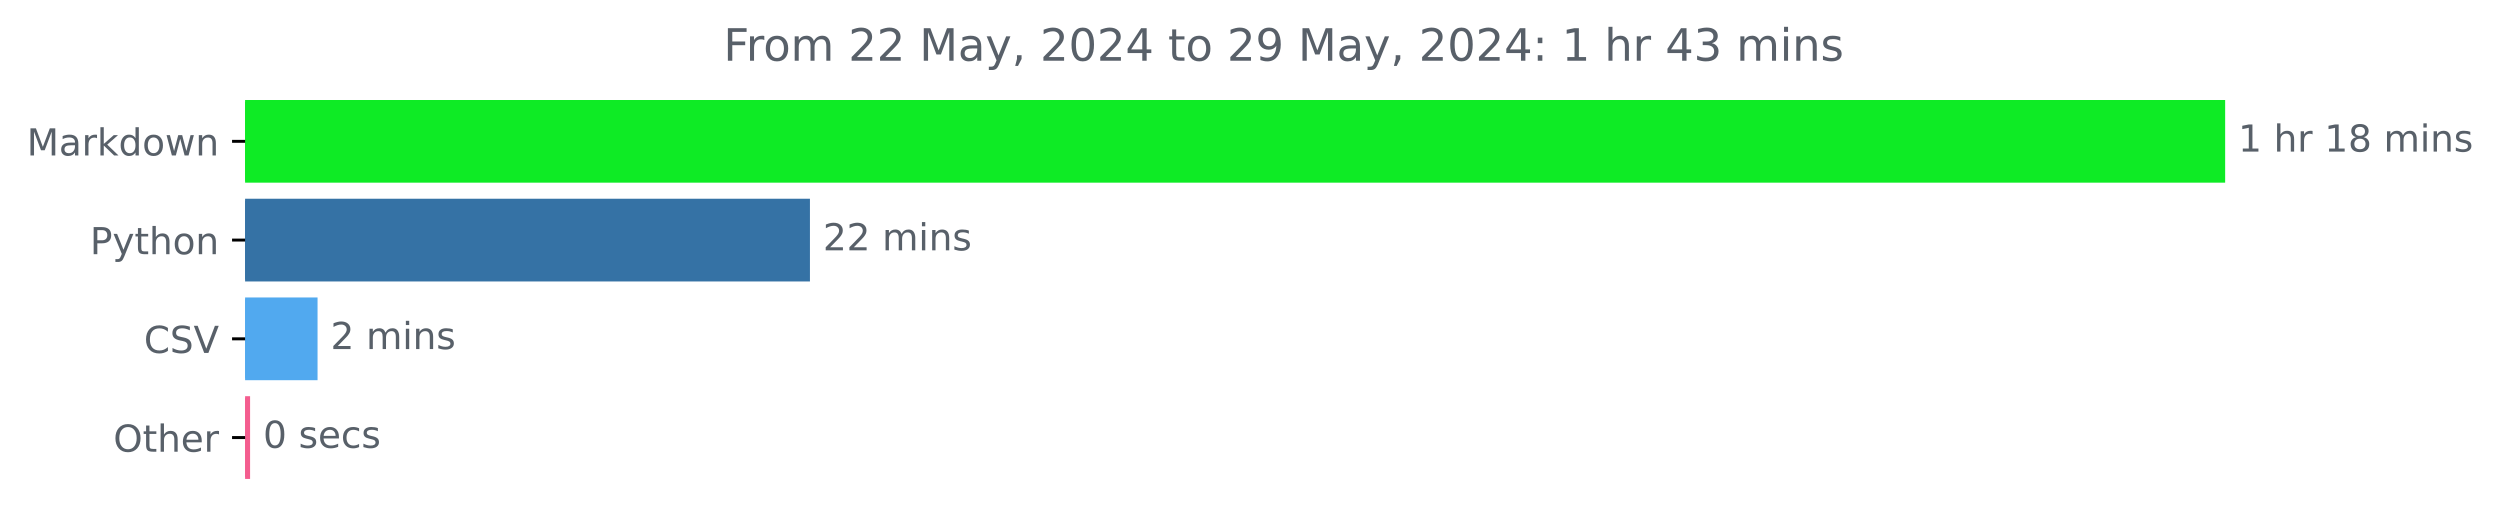
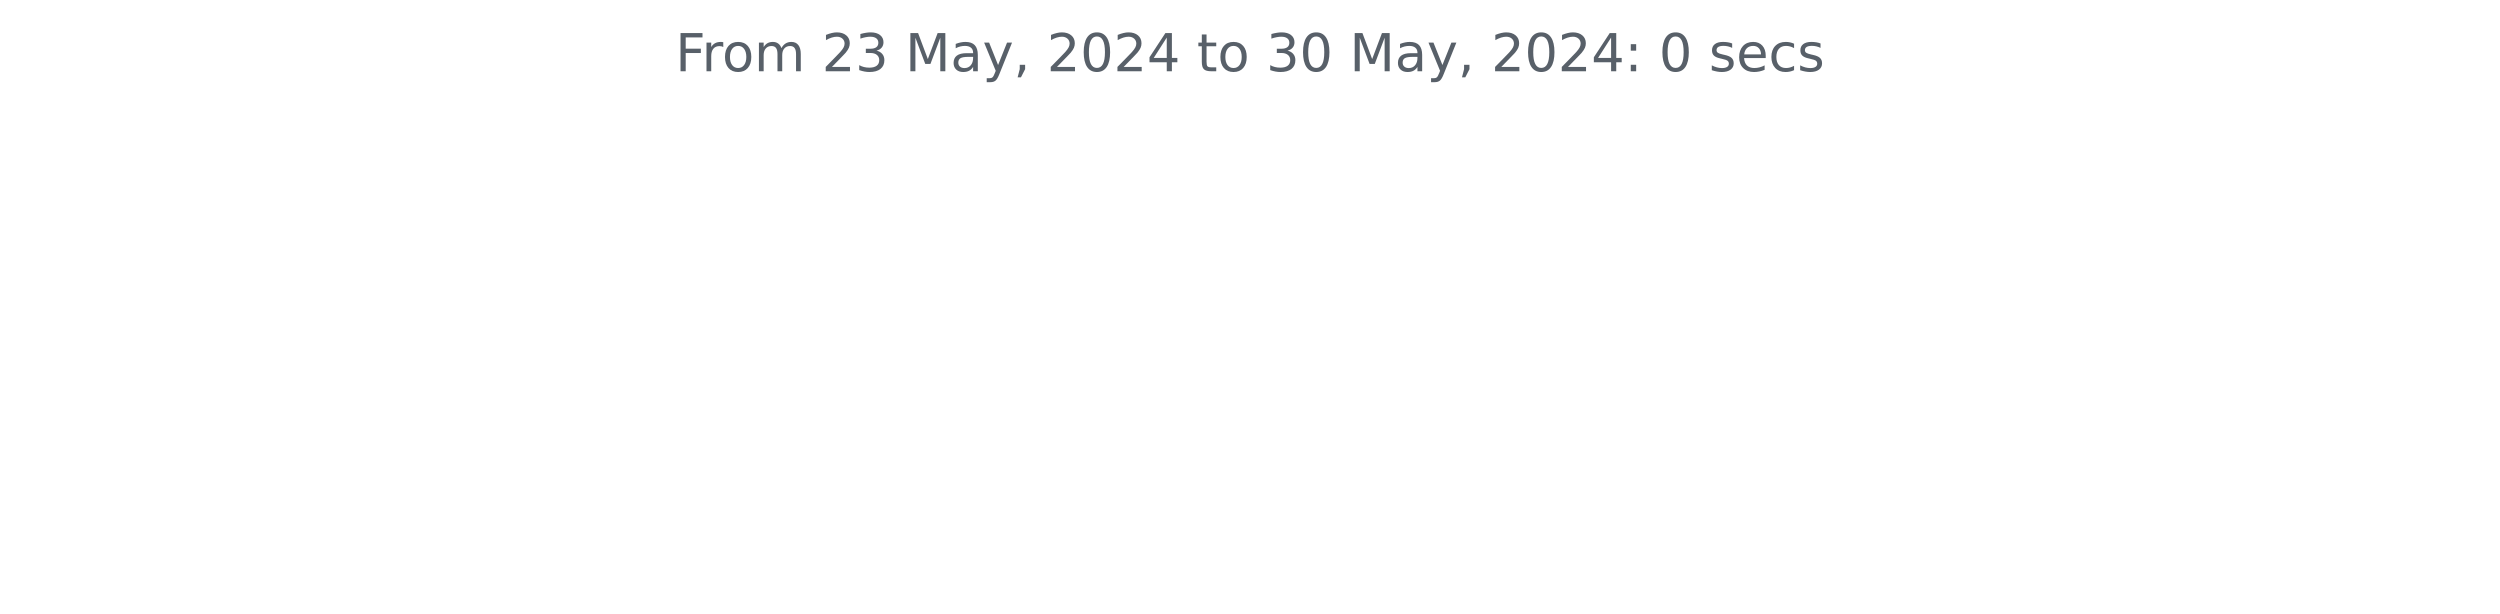
- <svg xmlns="http://www.w3.org/2000/svg" xmlns:xlink="http://www.w3.org/1999/xlink" width="671.605pt" height="140.398pt" viewBox="0 0 671.605 140.398" version="1.1">
+ <svg xmlns="http://www.w3.org/2000/svg" xmlns:xlink="http://www.w3.org/1999/xlink" width="572.4pt" height="140.398pt" viewBox="0 0 572.4 140.398" version="1.1">
  <defs>
    <style type="text/css">*{stroke-linejoin: round; stroke-linecap: butt}</style>
  </defs>
  <g id="figure_1">
    <g id="patch_1">
-       <path d="M 0 140.398  L 671.605 140.398  L 671.605 0  L 0 0  L 0 140.398  z " style="fill: none" />
+       <path d="M 0 140.398  L 572.4 140.398  L 572.4 0  L 0 0  L 0 140.398  z " style="fill: none" />
    </g>
    <g id="axes_1">
-       <g id="patch_2">
-         <path d="M 65.841 27.358  L 597.269 27.358  L 597.269 48.579  L 65.841 48.579  z " clip-path="url(#pe83794c847)" style="fill: #0eeb25; stroke: #0eeb25; stroke-linejoin: miter" />
-       </g>
-       <g id="patch_3">
-         <path d="M 65.841 53.884  L 217.085 53.884  L 217.085 75.105  L 65.841 75.105  z " clip-path="url(#pe83794c847)" style="fill: #3572a5; stroke: #3572a5; stroke-linejoin: miter" />
-       </g>
-       <g id="patch_4">
-         <path d="M 65.841 80.411  L 84.808 80.411  L 84.808 101.632  L 65.841 101.632  z " clip-path="url(#pe83794c847)" style="fill: #51a9ef; stroke: #51a9ef; stroke-linejoin: miter" />
-       </g>
-       <g id="patch_5">
-         <path d="M 65.841 106.937  L 66.684 106.937  L 66.684 128.158  L 65.841 128.158  z " clip-path="url(#pe83794c847)" style="fill: #f45d8f; stroke: #f45d8f; stroke-linejoin: miter" />
-       </g>
      <g id="matplotlib.axis_1" />
-       <g id="matplotlib.axis_2">
-         <g id="ytick_1">
-           <g id="line2d_1">
-             <defs>
-               <path id="m347923217a" d="M 0 0  L -3.5 0  " style="stroke: #000000; stroke-width: 0.8" />
-             </defs>
-             <g>
-               <use xlink:href="#m347923217a" x="65.841" y="37.969" style="stroke: #000000; stroke-width: 0.8" />
-             </g>
-           </g>
-           <g id="text_1">
-             <g style="fill: #586069" transform="translate(7.2 41.76787) scale(0.1 -0.1)">
-               <defs>
-                 <path id="DejaVuSans-4d" d="M 628 4666  L 1569 4666  L 2759 1491  L 3956 4666  L 4897 4666  L 4897 0  L 4281 0  L 4281 4097  L 3078 897  L 2444 897  L 1241 4097  L 1241 0  L 628 0  L 628 4666  z " transform="scale(0.015625)" />
-                 <path id="DejaVuSans-61" d="M 2194 1759  Q 1497 1759 1228 1600  Q 959 1441 959 1056  Q 959 750 1161 570  Q 1363 391 1709 391  Q 2188 391 2477 730  Q 2766 1069 2766 1631  L 2766 1759  L 2194 1759  z M 3341 1997  L 3341 0  L 2766 0  L 2766 531  Q 2569 213 2275 61  Q 1981 -91 1556 -91  Q 1019 -91 701 211  Q 384 513 384 1019  Q 384 1609 779 1909  Q 1175 2209 1959 2209  L 2766 2209  L 2766 2266  Q 2766 2663 2505 2880  Q 2244 3097 1772 3097  Q 1472 3097 1187 3025  Q 903 2953 641 2809  L 641 3341  Q 956 3463 1253 3523  Q 1550 3584 1831 3584  Q 2591 3584 2966 3190  Q 3341 2797 3341 1997  z " transform="scale(0.015625)" />
-                 <path id="DejaVuSans-72" d="M 2631 2963  Q 2534 3019 2420 3045  Q 2306 3072 2169 3072  Q 1681 3072 1420 2755  Q 1159 2438 1159 1844  L 1159 0  L 581 0  L 581 3500  L 1159 3500  L 1159 2956  Q 1341 3275 1631 3429  Q 1922 3584 2338 3584  Q 2397 3584 2469 3576  Q 2541 3569 2628 3553  L 2631 2963  z " transform="scale(0.015625)" />
-                 <path id="DejaVuSans-6b" d="M 581 4863  L 1159 4863  L 1159 1991  L 2875 3500  L 3609 3500  L 1753 1863  L 3688 0  L 2938 0  L 1159 1709  L 1159 0  L 581 0  L 581 4863  z " transform="scale(0.015625)" />
-                 <path id="DejaVuSans-64" d="M 2906 2969  L 2906 4863  L 3481 4863  L 3481 0  L 2906 0  L 2906 525  Q 2725 213 2448 61  Q 2172 -91 1784 -91  Q 1150 -91 751 415  Q 353 922 353 1747  Q 353 2572 751 3078  Q 1150 3584 1784 3584  Q 2172 3584 2448 3432  Q 2725 3281 2906 2969  z M 947 1747  Q 947 1113 1208 752  Q 1469 391 1925 391  Q 2381 391 2643 752  Q 2906 1113 2906 1747  Q 2906 2381 2643 2742  Q 2381 3103 1925 3103  Q 1469 3103 1208 2742  Q 947 2381 947 1747  z " transform="scale(0.015625)" />
-                 <path id="DejaVuSans-6f" d="M 1959 3097  Q 1497 3097 1228 2736  Q 959 2375 959 1747  Q 959 1119 1226 758  Q 1494 397 1959 397  Q 2419 397 2687 759  Q 2956 1122 2956 1747  Q 2956 2369 2687 2733  Q 2419 3097 1959 3097  z M 1959 3584  Q 2709 3584 3137 3096  Q 3566 2609 3566 1747  Q 3566 888 3137 398  Q 2709 -91 1959 -91  Q 1206 -91 779 398  Q 353 888 353 1747  Q 353 2609 779 3096  Q 1206 3584 1959 3584  z " transform="scale(0.015625)" />
-                 <path id="DejaVuSans-77" d="M 269 3500  L 844 3500  L 1563 769  L 2278 3500  L 2956 3500  L 3675 769  L 4391 3500  L 4966 3500  L 4050 0  L 3372 0  L 2619 2869  L 1863 0  L 1184 0  L 269 3500  z " transform="scale(0.015625)" />
-                 <path id="DejaVuSans-6e" d="M 3513 2113  L 3513 0  L 2938 0  L 2938 2094  Q 2938 2591 2744 2837  Q 2550 3084 2163 3084  Q 1697 3084 1428 2787  Q 1159 2491 1159 1978  L 1159 0  L 581 0  L 581 3500  L 1159 3500  L 1159 2956  Q 1366 3272 1645 3428  Q 1925 3584 2291 3584  Q 2894 3584 3203 3211  Q 3513 2838 3513 2113  z " transform="scale(0.015625)" />
-               </defs>
-               <use xlink:href="#DejaVuSans-4d" />
-               <use xlink:href="#DejaVuSans-61" x="86.279" />
-               <use xlink:href="#DejaVuSans-72" x="147.559" />
-               <use xlink:href="#DejaVuSans-6b" x="188.672" />
-               <use xlink:href="#DejaVuSans-64" x="246.582" />
-               <use xlink:href="#DejaVuSans-6f" x="310.059" />
-               <use xlink:href="#DejaVuSans-77" x="371.24" />
-               <use xlink:href="#DejaVuSans-6e" x="453.027" />
-             </g>
-           </g>
-         </g>
-         <g id="ytick_2">
-           <g id="line2d_2">
-             <g>
-               <use xlink:href="#m347923217a" x="65.841" y="64.495" style="stroke: #000000; stroke-width: 0.8" />
-             </g>
-           </g>
-           <g id="text_2">
-             <g style="fill: #586069" transform="translate(24.17813 68.29419) scale(0.1 -0.1)">
-               <defs>
-                 <path id="DejaVuSans-50" d="M 1259 4147  L 1259 2394  L 2053 2394  Q 2494 2394 2734 2622  Q 2975 2850 2975 3272  Q 2975 3691 2734 3919  Q 2494 4147 2053 4147  L 1259 4147  z M 628 4666  L 2053 4666  Q 2838 4666 3239 4311  Q 3641 3956 3641 3272  Q 3641 2581 3239 2228  Q 2838 1875 2053 1875  L 1259 1875  L 1259 0  L 628 0  L 628 4666  z " transform="scale(0.015625)" />
-                 <path id="DejaVuSans-79" d="M 2059 -325  Q 1816 -950 1584 -1140  Q 1353 -1331 966 -1331  L 506 -1331  L 506 -850  L 844 -850  Q 1081 -850 1212 -737  Q 1344 -625 1503 -206  L 1606 56  L 191 3500  L 800 3500  L 1894 763  L 2988 3500  L 3597 3500  L 2059 -325  z " transform="scale(0.015625)" />
-                 <path id="DejaVuSans-74" d="M 1172 4494  L 1172 3500  L 2356 3500  L 2356 3053  L 1172 3053  L 1172 1153  Q 1172 725 1289 603  Q 1406 481 1766 481  L 2356 481  L 2356 0  L 1766 0  Q 1100 0 847 248  Q 594 497 594 1153  L 594 3053  L 172 3053  L 172 3500  L 594 3500  L 594 4494  L 1172 4494  z " transform="scale(0.015625)" />
-                 <path id="DejaVuSans-68" d="M 3513 2113  L 3513 0  L 2938 0  L 2938 2094  Q 2938 2591 2744 2837  Q 2550 3084 2163 3084  Q 1697 3084 1428 2787  Q 1159 2491 1159 1978  L 1159 0  L 581 0  L 581 4863  L 1159 4863  L 1159 2956  Q 1366 3272 1645 3428  Q 1925 3584 2291 3584  Q 2894 3584 3203 3211  Q 3513 2838 3513 2113  z " transform="scale(0.015625)" />
-               </defs>
-               <use xlink:href="#DejaVuSans-50" />
-               <use xlink:href="#DejaVuSans-79" x="60.303" />
-               <use xlink:href="#DejaVuSans-74" x="119.482" />
-               <use xlink:href="#DejaVuSans-68" x="158.691" />
-               <use xlink:href="#DejaVuSans-6f" x="222.07" />
-               <use xlink:href="#DejaVuSans-6e" x="283.252" />
-             </g>
-           </g>
-         </g>
-         <g id="ytick_3">
-           <g id="line2d_3">
-             <g>
-               <use xlink:href="#m347923217a" x="65.841" y="91.021" style="stroke: #000000; stroke-width: 0.8" />
-             </g>
-           </g>
-           <g id="text_3">
-             <g style="fill: #586069" transform="translate(38.66875 94.8205) scale(0.1 -0.1)">
-               <defs>
-                 <path id="DejaVuSans-43" d="M 4122 4306  L 4122 3641  Q 3803 3938 3442 4084  Q 3081 4231 2675 4231  Q 1875 4231 1450 3742  Q 1025 3253 1025 2328  Q 1025 1406 1450 917  Q 1875 428 2675 428  Q 3081 428 3442 575  Q 3803 722 4122 1019  L 4122 359  Q 3791 134 3420 21  Q 3050 -91 2638 -91  Q 1578 -91 968 557  Q 359 1206 359 2328  Q 359 3453 968 4101  Q 1578 4750 2638 4750  Q 3056 4750 3426 4639  Q 3797 4528 4122 4306  z " transform="scale(0.015625)" />
-                 <path id="DejaVuSans-53" d="M 3425 4513  L 3425 3897  Q 3066 4069 2747 4153  Q 2428 4238 2131 4238  Q 1616 4238 1336 4038  Q 1056 3838 1056 3469  Q 1056 3159 1242 3001  Q 1428 2844 1947 2747  L 2328 2669  Q 3034 2534 3370 2195  Q 3706 1856 3706 1288  Q 3706 609 3251 259  Q 2797 -91 1919 -91  Q 1588 -91 1214 -16  Q 841 59 441 206  L 441 856  Q 825 641 1194 531  Q 1563 422 1919 422  Q 2459 422 2753 634  Q 3047 847 3047 1241  Q 3047 1584 2836 1778  Q 2625 1972 2144 2069  L 1759 2144  Q 1053 2284 737 2584  Q 422 2884 422 3419  Q 422 4038 858 4394  Q 1294 4750 2059 4750  Q 2388 4750 2728 4690  Q 3069 4631 3425 4513  z " transform="scale(0.015625)" />
-                 <path id="DejaVuSans-56" d="M 1831 0  L 50 4666  L 709 4666  L 2188 738  L 3669 4666  L 4325 4666  L 2547 0  L 1831 0  z " transform="scale(0.015625)" />
-               </defs>
-               <use xlink:href="#DejaVuSans-43" />
-               <use xlink:href="#DejaVuSans-53" x="69.824" />
-               <use xlink:href="#DejaVuSans-56" x="133.301" />
-             </g>
-           </g>
-         </g>
-         <g id="ytick_4">
-           <g id="line2d_4">
-             <g>
-               <use xlink:href="#m347923217a" x="65.841" y="117.548" style="stroke: #000000; stroke-width: 0.8" />
-             </g>
-           </g>
-           <g id="text_4">
-             <g style="fill: #586069" transform="translate(30.44687 121.3468) scale(0.1 -0.1)">
-               <defs>
-                 <path id="DejaVuSans-4f" d="M 2522 4238  Q 1834 4238 1429 3725  Q 1025 3213 1025 2328  Q 1025 1447 1429 934  Q 1834 422 2522 422  Q 3209 422 3611 934  Q 4013 1447 4013 2328  Q 4013 3213 3611 3725  Q 3209 4238 2522 4238  z M 2522 4750  Q 3503 4750 4090 4092  Q 4678 3434 4678 2328  Q 4678 1225 4090 567  Q 3503 -91 2522 -91  Q 1538 -91 948 565  Q 359 1222 359 2328  Q 359 3434 948 4092  Q 1538 4750 2522 4750  z " transform="scale(0.015625)" />
-                 <path id="DejaVuSans-65" d="M 3597 1894  L 3597 1613  L 953 1613  Q 991 1019 1311 708  Q 1631 397 2203 397  Q 2534 397 2845 478  Q 3156 559 3463 722  L 3463 178  Q 3153 47 2828 -22  Q 2503 -91 2169 -91  Q 1331 -91 842 396  Q 353 884 353 1716  Q 353 2575 817 3079  Q 1281 3584 2069 3584  Q 2775 3584 3186 3129  Q 3597 2675 3597 1894  z M 3022 2063  Q 3016 2534 2758 2815  Q 2500 3097 2075 3097  Q 1594 3097 1305 2825  Q 1016 2553 972 2059  L 3022 2063  z " transform="scale(0.015625)" />
-               </defs>
-               <use xlink:href="#DejaVuSans-4f" />
-               <use xlink:href="#DejaVuSans-74" x="78.711" />
-               <use xlink:href="#DejaVuSans-68" x="117.92" />
-               <use xlink:href="#DejaVuSans-65" x="181.299" />
-               <use xlink:href="#DejaVuSans-72" x="242.822" />
-             </g>
-           </g>
-         </g>
-       </g>
-       <g id="text_5">
-         <g style="fill: #586069" transform="translate(601.2692 40.72803) scale(0.1 -0.1)">
-           <defs>
-             <path id="DejaVuSans-31" d="M 794 531  L 1825 531  L 1825 4091  L 703 3866  L 703 4441  L 1819 4666  L 2450 4666  L 2450 531  L 3481 531  L 3481 0  L 794 0  L 794 531  z " transform="scale(0.015625)" />
-             <path id="DejaVuSans-20" transform="scale(0.015625)" />
-             <path id="DejaVuSans-38" d="M 2034 2216  Q 1584 2216 1326 1975  Q 1069 1734 1069 1313  Q 1069 891 1326 650  Q 1584 409 2034 409  Q 2484 409 2743 651  Q 3003 894 3003 1313  Q 3003 1734 2745 1975  Q 2488 2216 2034 2216  z M 1403 2484  Q 997 2584 770 2862  Q 544 3141 544 3541  Q 544 4100 942 4425  Q 1341 4750 2034 4750  Q 2731 4750 3128 4425  Q 3525 4100 3525 3541  Q 3525 3141 3298 2862  Q 3072 2584 2669 2484  Q 3125 2378 3379 2068  Q 3634 1759 3634 1313  Q 3634 634 3220 271  Q 2806 -91 2034 -91  Q 1263 -91 848 271  Q 434 634 434 1313  Q 434 1759 690 2068  Q 947 2378 1403 2484  z M 1172 3481  Q 1172 3119 1398 2916  Q 1625 2713 2034 2713  Q 2441 2713 2670 2916  Q 2900 3119 2900 3481  Q 2900 3844 2670 4047  Q 2441 4250 2034 4250  Q 1625 4250 1398 4047  Q 1172 3844 1172 3481  z " transform="scale(0.015625)" />
-             <path id="DejaVuSans-6d" d="M 3328 2828  Q 3544 3216 3844 3400  Q 4144 3584 4550 3584  Q 5097 3584 5394 3201  Q 5691 2819 5691 2113  L 5691 0  L 5113 0  L 5113 2094  Q 5113 2597 4934 2840  Q 4756 3084 4391 3084  Q 3944 3084 3684 2787  Q 3425 2491 3425 1978  L 3425 0  L 2847 0  L 2847 2094  Q 2847 2600 2669 2842  Q 2491 3084 2119 3084  Q 1678 3084 1418 2786  Q 1159 2488 1159 1978  L 1159 0  L 581 0  L 581 3500  L 1159 3500  L 1159 2956  Q 1356 3278 1631 3431  Q 1906 3584 2284 3584  Q 2666 3584 2933 3390  Q 3200 3197 3328 2828  z " transform="scale(0.015625)" />
-             <path id="DejaVuSans-69" d="M 603 3500  L 1178 3500  L 1178 0  L 603 0  L 603 3500  z M 603 4863  L 1178 4863  L 1178 4134  L 603 4134  L 603 4863  z " transform="scale(0.015625)" />
-             <path id="DejaVuSans-73" d="M 2834 3397  L 2834 2853  Q 2591 2978 2328 3040  Q 2066 3103 1784 3103  Q 1356 3103 1142 2972  Q 928 2841 928 2578  Q 928 2378 1081 2264  Q 1234 2150 1697 2047  L 1894 2003  Q 2506 1872 2764 1633  Q 3022 1394 3022 966  Q 3022 478 2636 193  Q 2250 -91 1575 -91  Q 1294 -91 989 -36  Q 684 19 347 128  L 347 722  Q 666 556 975 473  Q 1284 391 1588 391  Q 1994 391 2212 530  Q 2431 669 2431 922  Q 2431 1156 2273 1281  Q 2116 1406 1581 1522  L 1381 1569  Q 847 1681 609 1914  Q 372 2147 372 2553  Q 372 3047 722 3315  Q 1072 3584 1716 3584  Q 2034 3584 2315 3537  Q 2597 3491 2834 3397  z " transform="scale(0.015625)" />
-           </defs>
-           <use xlink:href="#DejaVuSans-31" />
-           <use xlink:href="#DejaVuSans-20" x="63.623" />
-           <use xlink:href="#DejaVuSans-68" x="95.41" />
-           <use xlink:href="#DejaVuSans-72" x="158.789" />
-           <use xlink:href="#DejaVuSans-20" x="199.902" />
-           <use xlink:href="#DejaVuSans-31" x="231.689" />
-           <use xlink:href="#DejaVuSans-38" x="295.312" />
-           <use xlink:href="#DejaVuSans-20" x="358.936" />
-           <use xlink:href="#DejaVuSans-6d" x="390.723" />
-           <use xlink:href="#DejaVuSans-69" x="488.135" />
-           <use xlink:href="#DejaVuSans-6e" x="515.918" />
-           <use xlink:href="#DejaVuSans-73" x="579.297" />
-         </g>
-       </g>
-       <g id="text_6">
-         <g style="fill: #586069" transform="translate(221.0853 67.25434) scale(0.1 -0.1)">
-           <defs>
-             <path id="DejaVuSans-32" d="M 1228 531  L 3431 531  L 3431 0  L 469 0  L 469 531  Q 828 903 1448 1529  Q 2069 2156 2228 2338  Q 2531 2678 2651 2914  Q 2772 3150 2772 3378  Q 2772 3750 2511 3984  Q 2250 4219 1831 4219  Q 1534 4219 1204 4116  Q 875 4013 500 3803  L 500 4441  Q 881 4594 1212 4672  Q 1544 4750 1819 4750  Q 2544 4750 2975 4387  Q 3406 4025 3406 3419  Q 3406 3131 3298 2873  Q 3191 2616 2906 2266  Q 2828 2175 2409 1742  Q 1991 1309 1228 531  z " transform="scale(0.015625)" />
-           </defs>
-           <use xlink:href="#DejaVuSans-32" />
-           <use xlink:href="#DejaVuSans-32" x="63.623" />
-           <use xlink:href="#DejaVuSans-20" x="127.246" />
-           <use xlink:href="#DejaVuSans-6d" x="159.033" />
-           <use xlink:href="#DejaVuSans-69" x="256.445" />
-           <use xlink:href="#DejaVuSans-6e" x="284.229" />
-           <use xlink:href="#DejaVuSans-73" x="347.607" />
-         </g>
-       </g>
-       <g id="text_7">
-         <g style="fill: #586069" transform="translate(88.80767 93.78066) scale(0.1 -0.1)">
-           <use xlink:href="#DejaVuSans-32" />
-           <use xlink:href="#DejaVuSans-20" x="63.623" />
-           <use xlink:href="#DejaVuSans-6d" x="95.41" />
-           <use xlink:href="#DejaVuSans-69" x="192.822" />
-           <use xlink:href="#DejaVuSans-6e" x="220.605" />
-           <use xlink:href="#DejaVuSans-73" x="283.984" />
-         </g>
-       </g>
-       <g id="text_8">
-         <g style="fill: #586069" transform="translate(70.68361 120.307) scale(0.1 -0.1)">
-           <defs>
-             <path id="DejaVuSans-30" d="M 2034 4250  Q 1547 4250 1301 3770  Q 1056 3291 1056 2328  Q 1056 1369 1301 889  Q 1547 409 2034 409  Q 2525 409 2770 889  Q 3016 1369 3016 2328  Q 3016 3291 2770 3770  Q 2525 4250 2034 4250  z M 2034 4750  Q 2819 4750 3233 4129  Q 3647 3509 3647 2328  Q 3647 1150 3233 529  Q 2819 -91 2034 -91  Q 1250 -91 836 529  Q 422 1150 422 2328  Q 422 3509 836 4129  Q 1250 4750 2034 4750  z " transform="scale(0.015625)" />
-             <path id="DejaVuSans-63" d="M 3122 3366  L 3122 2828  Q 2878 2963 2633 3030  Q 2388 3097 2138 3097  Q 1578 3097 1268 2742  Q 959 2388 959 1747  Q 959 1106 1268 751  Q 1578 397 2138 397  Q 2388 397 2633 464  Q 2878 531 3122 666  L 3122 134  Q 2881 22 2623 -34  Q 2366 -91 2075 -91  Q 1284 -91 818 406  Q 353 903 353 1747  Q 353 2603 823 3093  Q 1294 3584 2113 3584  Q 2378 3584 2631 3529  Q 2884 3475 3122 3366  z " transform="scale(0.015625)" />
-           </defs>
-           <use xlink:href="#DejaVuSans-30" />
-           <use xlink:href="#DejaVuSans-20" x="63.623" />
-           <use xlink:href="#DejaVuSans-73" x="95.41" />
-           <use xlink:href="#DejaVuSans-65" x="147.51" />
-           <use xlink:href="#DejaVuSans-63" x="209.033" />
-           <use xlink:href="#DejaVuSans-73" x="264.014" />
-         </g>
-       </g>
-       <g id="text_9">
-         <g style="fill: #586069" transform="translate(194.3625 16.31812) scale(0.12 -0.12)">
+       <g id="matplotlib.axis_2" />
+       <g id="text_1">
+         <g style="fill: #586069" transform="translate(154.6369 16.31812) scale(0.12 -0.12)">
          <defs>
            <path id="DejaVuSans-46" d="M 628 4666  L 3309 4666  L 3309 4134  L 1259 4134  L 1259 2759  L 3109 2759  L 3109 2228  L 1259 2228  L 1259 0  L 628 0  L 628 4666  z " transform="scale(0.015625)" />
+             <path id="DejaVuSans-72" d="M 2631 2963  Q 2534 3019 2420 3045  Q 2306 3072 2169 3072  Q 1681 3072 1420 2755  Q 1159 2438 1159 1844  L 1159 0  L 581 0  L 581 3500  L 1159 3500  L 1159 2956  Q 1341 3275 1631 3429  Q 1922 3584 2338 3584  Q 2397 3584 2469 3576  Q 2541 3569 2628 3553  L 2631 2963  z " transform="scale(0.015625)" />
+             <path id="DejaVuSans-6f" d="M 1959 3097  Q 1497 3097 1228 2736  Q 959 2375 959 1747  Q 959 1119 1226 758  Q 1494 397 1959 397  Q 2419 397 2687 759  Q 2956 1122 2956 1747  Q 2956 2369 2687 2733  Q 2419 3097 1959 3097  z M 1959 3584  Q 2709 3584 3137 3096  Q 3566 2609 3566 1747  Q 3566 888 3137 398  Q 2709 -91 1959 -91  Q 1206 -91 779 398  Q 353 888 353 1747  Q 353 2609 779 3096  Q 1206 3584 1959 3584  z " transform="scale(0.015625)" />
+             <path id="DejaVuSans-6d" d="M 3328 2828  Q 3544 3216 3844 3400  Q 4144 3584 4550 3584  Q 5097 3584 5394 3201  Q 5691 2819 5691 2113  L 5691 0  L 5113 0  L 5113 2094  Q 5113 2597 4934 2840  Q 4756 3084 4391 3084  Q 3944 3084 3684 2787  Q 3425 2491 3425 1978  L 3425 0  L 2847 0  L 2847 2094  Q 2847 2600 2669 2842  Q 2491 3084 2119 3084  Q 1678 3084 1418 2786  Q 1159 2488 1159 1978  L 1159 0  L 581 0  L 581 3500  L 1159 3500  L 1159 2956  Q 1356 3278 1631 3431  Q 1906 3584 2284 3584  Q 2666 3584 2933 3390  Q 3200 3197 3328 2828  z " transform="scale(0.015625)" />
+             <path id="DejaVuSans-20" transform="scale(0.015625)" />
+             <path id="DejaVuSans-32" d="M 1228 531  L 3431 531  L 3431 0  L 469 0  L 469 531  Q 828 903 1448 1529  Q 2069 2156 2228 2338  Q 2531 2678 2651 2914  Q 2772 3150 2772 3378  Q 2772 3750 2511 3984  Q 2250 4219 1831 4219  Q 1534 4219 1204 4116  Q 875 4013 500 3803  L 500 4441  Q 881 4594 1212 4672  Q 1544 4750 1819 4750  Q 2544 4750 2975 4387  Q 3406 4025 3406 3419  Q 3406 3131 3298 2873  Q 3191 2616 2906 2266  Q 2828 2175 2409 1742  Q 1991 1309 1228 531  z " transform="scale(0.015625)" />
+             <path id="DejaVuSans-33" d="M 2597 2516  Q 3050 2419 3304 2112  Q 3559 1806 3559 1356  Q 3559 666 3084 287  Q 2609 -91 1734 -91  Q 1441 -91 1130 -33  Q 819 25 488 141  L 488 750  Q 750 597 1062 519  Q 1375 441 1716 441  Q 2309 441 2620 675  Q 2931 909 2931 1356  Q 2931 1769 2642 2001  Q 2353 2234 1838 2234  L 1294 2234  L 1294 2753  L 1863 2753  Q 2328 2753 2575 2939  Q 2822 3125 2822 3475  Q 2822 3834 2567 4026  Q 2313 4219 1838 4219  Q 1578 4219 1281 4162  Q 984 4106 628 3988  L 628 4550  Q 988 4650 1302 4700  Q 1616 4750 1894 4750  Q 2613 4750 3031 4423  Q 3450 4097 3450 3541  Q 3450 3153 3228 2886  Q 3006 2619 2597 2516  z " transform="scale(0.015625)" />
+             <path id="DejaVuSans-4d" d="M 628 4666  L 1569 4666  L 2759 1491  L 3956 4666  L 4897 4666  L 4897 0  L 4281 0  L 4281 4097  L 3078 897  L 2444 897  L 1241 4097  L 1241 0  L 628 0  L 628 4666  z " transform="scale(0.015625)" />
+             <path id="DejaVuSans-61" d="M 2194 1759  Q 1497 1759 1228 1600  Q 959 1441 959 1056  Q 959 750 1161 570  Q 1363 391 1709 391  Q 2188 391 2477 730  Q 2766 1069 2766 1631  L 2766 1759  L 2194 1759  z M 3341 1997  L 3341 0  L 2766 0  L 2766 531  Q 2569 213 2275 61  Q 1981 -91 1556 -91  Q 1019 -91 701 211  Q 384 513 384 1019  Q 384 1609 779 1909  Q 1175 2209 1959 2209  L 2766 2209  L 2766 2266  Q 2766 2663 2505 2880  Q 2244 3097 1772 3097  Q 1472 3097 1187 3025  Q 903 2953 641 2809  L 641 3341  Q 956 3463 1253 3523  Q 1550 3584 1831 3584  Q 2591 3584 2966 3190  Q 3341 2797 3341 1997  z " transform="scale(0.015625)" />
+             <path id="DejaVuSans-79" d="M 2059 -325  Q 1816 -950 1584 -1140  Q 1353 -1331 966 -1331  L 506 -1331  L 506 -850  L 844 -850  Q 1081 -850 1212 -737  Q 1344 -625 1503 -206  L 1606 56  L 191 3500  L 800 3500  L 1894 763  L 2988 3500  L 3597 3500  L 2059 -325  z " transform="scale(0.015625)" />
            <path id="DejaVuSans-2c" d="M 750 794  L 1409 794  L 1409 256  L 897 -744  L 494 -744  L 750 256  L 750 794  z " transform="scale(0.015625)" />
+             <path id="DejaVuSans-30" d="M 2034 4250  Q 1547 4250 1301 3770  Q 1056 3291 1056 2328  Q 1056 1369 1301 889  Q 1547 409 2034 409  Q 2525 409 2770 889  Q 3016 1369 3016 2328  Q 3016 3291 2770 3770  Q 2525 4250 2034 4250  z M 2034 4750  Q 2819 4750 3233 4129  Q 3647 3509 3647 2328  Q 3647 1150 3233 529  Q 2819 -91 2034 -91  Q 1250 -91 836 529  Q 422 1150 422 2328  Q 422 3509 836 4129  Q 1250 4750 2034 4750  z " transform="scale(0.015625)" />
            <path id="DejaVuSans-34" d="M 2419 4116  L 825 1625  L 2419 1625  L 2419 4116  z M 2253 4666  L 3047 4666  L 3047 1625  L 3713 1625  L 3713 1100  L 3047 1100  L 3047 0  L 2419 0  L 2419 1100  L 313 1100  L 313 1709  L 2253 4666  z " transform="scale(0.015625)" />
-             <path id="DejaVuSans-39" d="M 703 97  L 703 672  Q 941 559 1184 500  Q 1428 441 1663 441  Q 2288 441 2617 861  Q 2947 1281 2994 2138  Q 2813 1869 2534 1725  Q 2256 1581 1919 1581  Q 1219 1581 811 2004  Q 403 2428 403 3163  Q 403 3881 828 4315  Q 1253 4750 1959 4750  Q 2769 4750 3195 4129  Q 3622 3509 3622 2328  Q 3622 1225 3098 567  Q 2575 -91 1691 -91  Q 1453 -91 1209 -44  Q 966 3 703 97  z M 1959 2075  Q 2384 2075 2632 2365  Q 2881 2656 2881 3163  Q 2881 3666 2632 3958  Q 2384 4250 1959 4250  Q 1534 4250 1286 3958  Q 1038 3666 1038 3163  Q 1038 2656 1286 2365  Q 1534 2075 1959 2075  z " transform="scale(0.015625)" />
+             <path id="DejaVuSans-74" d="M 1172 4494  L 1172 3500  L 2356 3500  L 2356 3053  L 1172 3053  L 1172 1153  Q 1172 725 1289 603  Q 1406 481 1766 481  L 2356 481  L 2356 0  L 1766 0  Q 1100 0 847 248  Q 594 497 594 1153  L 594 3053  L 172 3053  L 172 3500  L 594 3500  L 594 4494  L 1172 4494  z " transform="scale(0.015625)" />
            <path id="DejaVuSans-3a" d="M 750 794  L 1409 794  L 1409 0  L 750 0  L 750 794  z M 750 3309  L 1409 3309  L 1409 2516  L 750 2516  L 750 3309  z " transform="scale(0.015625)" />
-             <path id="DejaVuSans-33" d="M 2597 2516  Q 3050 2419 3304 2112  Q 3559 1806 3559 1356  Q 3559 666 3084 287  Q 2609 -91 1734 -91  Q 1441 -91 1130 -33  Q 819 25 488 141  L 488 750  Q 750 597 1062 519  Q 1375 441 1716 441  Q 2309 441 2620 675  Q 2931 909 2931 1356  Q 2931 1769 2642 2001  Q 2353 2234 1838 2234  L 1294 2234  L 1294 2753  L 1863 2753  Q 2328 2753 2575 2939  Q 2822 3125 2822 3475  Q 2822 3834 2567 4026  Q 2313 4219 1838 4219  Q 1578 4219 1281 4162  Q 984 4106 628 3988  L 628 4550  Q 988 4650 1302 4700  Q 1616 4750 1894 4750  Q 2613 4750 3031 4423  Q 3450 4097 3450 3541  Q 3450 3153 3228 2886  Q 3006 2619 2597 2516  z " transform="scale(0.015625)" />
+             <path id="DejaVuSans-73" d="M 2834 3397  L 2834 2853  Q 2591 2978 2328 3040  Q 2066 3103 1784 3103  Q 1356 3103 1142 2972  Q 928 2841 928 2578  Q 928 2378 1081 2264  Q 1234 2150 1697 2047  L 1894 2003  Q 2506 1872 2764 1633  Q 3022 1394 3022 966  Q 3022 478 2636 193  Q 2250 -91 1575 -91  Q 1294 -91 989 -36  Q 684 19 347 128  L 347 722  Q 666 556 975 473  Q 1284 391 1588 391  Q 1994 391 2212 530  Q 2431 669 2431 922  Q 2431 1156 2273 1281  Q 2116 1406 1581 1522  L 1381 1569  Q 847 1681 609 1914  Q 372 2147 372 2553  Q 372 3047 722 3315  Q 1072 3584 1716 3584  Q 2034 3584 2315 3537  Q 2597 3491 2834 3397  z " transform="scale(0.015625)" />
+             <path id="DejaVuSans-65" d="M 3597 1894  L 3597 1613  L 953 1613  Q 991 1019 1311 708  Q 1631 397 2203 397  Q 2534 397 2845 478  Q 3156 559 3463 722  L 3463 178  Q 3153 47 2828 -22  Q 2503 -91 2169 -91  Q 1331 -91 842 396  Q 353 884 353 1716  Q 353 2575 817 3079  Q 1281 3584 2069 3584  Q 2775 3584 3186 3129  Q 3597 2675 3597 1894  z M 3022 2063  Q 3016 2534 2758 2815  Q 2500 3097 2075 3097  Q 1594 3097 1305 2825  Q 1016 2553 972 2059  L 3022 2063  z " transform="scale(0.015625)" />
+             <path id="DejaVuSans-63" d="M 3122 3366  L 3122 2828  Q 2878 2963 2633 3030  Q 2388 3097 2138 3097  Q 1578 3097 1268 2742  Q 959 2388 959 1747  Q 959 1106 1268 751  Q 1578 397 2138 397  Q 2388 397 2633 464  Q 2878 531 3122 666  L 3122 134  Q 2881 22 2623 -34  Q 2366 -91 2075 -91  Q 1284 -91 818 406  Q 353 903 353 1747  Q 353 2603 823 3093  Q 1294 3584 2113 3584  Q 2378 3584 2631 3529  Q 2884 3475 3122 3366  z " transform="scale(0.015625)" />
          </defs>
          <use xlink:href="#DejaVuSans-46" />
          <use xlink:href="#DejaVuSans-72" x="50.27" />
          <use xlink:href="#DejaVuSans-6f" x="89.133" />
          <use xlink:href="#DejaVuSans-6d" x="150.314" />
          <use xlink:href="#DejaVuSans-20" x="247.727" />
          <use xlink:href="#DejaVuSans-32" x="279.514" />
-           <use xlink:href="#DejaVuSans-32" x="343.137" />
+           <use xlink:href="#DejaVuSans-33" x="343.137" />
          <use xlink:href="#DejaVuSans-20" x="406.76" />
          <use xlink:href="#DejaVuSans-4d" x="438.547" />
          <use xlink:href="#DejaVuSans-61" x="524.826" />
          <use xlink:href="#DejaVuSans-79" x="586.105" />
          <use xlink:href="#DejaVuSans-2c" x="645.285" />
          <use xlink:href="#DejaVuSans-20" x="677.072" />
          <use xlink:href="#DejaVuSans-32" x="708.859" />
          <use xlink:href="#DejaVuSans-30" x="772.482" />
          <use xlink:href="#DejaVuSans-32" x="836.105" />
          <use xlink:href="#DejaVuSans-34" x="899.729" />
          <use xlink:href="#DejaVuSans-20" x="963.352" />
          <use xlink:href="#DejaVuSans-74" x="995.139" />
          <use xlink:href="#DejaVuSans-6f" x="1034.348" />
          <use xlink:href="#DejaVuSans-20" x="1095.529" />
-           <use xlink:href="#DejaVuSans-32" x="1127.316" />
-           <use xlink:href="#DejaVuSans-39" x="1190.939" />
+           <use xlink:href="#DejaVuSans-33" x="1127.316" />
+           <use xlink:href="#DejaVuSans-30" x="1190.939" />
          <use xlink:href="#DejaVuSans-20" x="1254.562" />
          <use xlink:href="#DejaVuSans-4d" x="1286.35" />
          <use xlink:href="#DejaVuSans-61" x="1372.629" />
          <use xlink:href="#DejaVuSans-79" x="1433.908" />
          <use xlink:href="#DejaVuSans-2c" x="1493.088" />
          <use xlink:href="#DejaVuSans-20" x="1524.875" />
          <use xlink:href="#DejaVuSans-32" x="1556.662" />
          <use xlink:href="#DejaVuSans-30" x="1620.285" />
          <use xlink:href="#DejaVuSans-32" x="1683.908" />
          <use xlink:href="#DejaVuSans-34" x="1747.531" />
          <use xlink:href="#DejaVuSans-3a" x="1811.154" />
          <use xlink:href="#DejaVuSans-20" x="1844.846" />
-           <use xlink:href="#DejaVuSans-31" x="1876.633" />
+           <use xlink:href="#DejaVuSans-30" x="1876.633" />
          <use xlink:href="#DejaVuSans-20" x="1940.256" />
-           <use xlink:href="#DejaVuSans-68" x="1972.043" />
-           <use xlink:href="#DejaVuSans-72" x="2035.422" />
-           <use xlink:href="#DejaVuSans-20" x="2076.535" />
-           <use xlink:href="#DejaVuSans-34" x="2108.322" />
-           <use xlink:href="#DejaVuSans-33" x="2171.945" />
-           <use xlink:href="#DejaVuSans-20" x="2235.568" />
-           <use xlink:href="#DejaVuSans-6d" x="2267.355" />
-           <use xlink:href="#DejaVuSans-69" x="2364.768" />
-           <use xlink:href="#DejaVuSans-6e" x="2392.551" />
-           <use xlink:href="#DejaVuSans-73" x="2455.93" />
+           <use xlink:href="#DejaVuSans-73" x="1972.043" />
+           <use xlink:href="#DejaVuSans-65" x="2024.143" />
+           <use xlink:href="#DejaVuSans-63" x="2085.666" />
+           <use xlink:href="#DejaVuSans-73" x="2140.646" />
        </g>
      </g>
    </g>
  </g>
-   <defs>
-     <clipPath id="pe83794c847">
-       <rect x="65.841" y="22.318" width="558" height="110.88" />
-     </clipPath>
-   </defs>
</svg>
